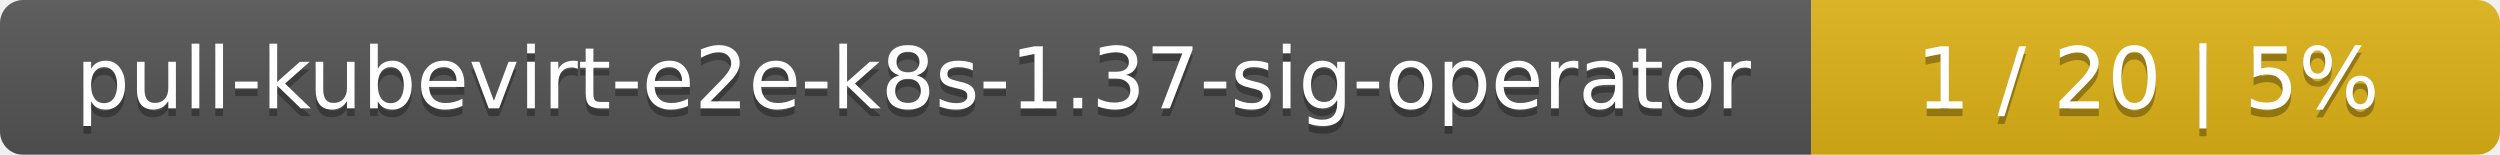
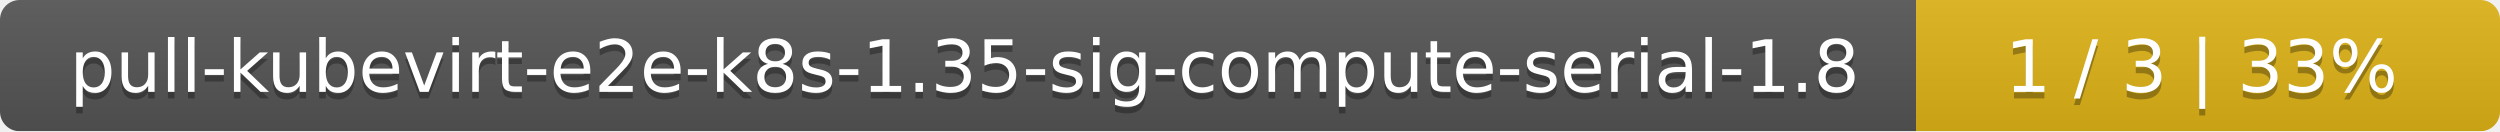
- <svg xmlns="http://www.w3.org/2000/svg" width="323" height="20">
+ <svg xmlns="http://www.w3.org/2000/svg" width="381" height="20">
  <linearGradient id="smooth" x2="0" y2="100%">
    <stop offset="0" stop-color="#bbb" stop-opacity=".1" />
    <stop offset="1" stop-opacity=".1" />
  </linearGradient>
  <mask id="round">
-     <rect width="323" height="20" rx="3" fill="#fff" />
+     <rect width="381" height="20" rx="3" fill="#fff" />
  </mask>
  <g mask="url(#round)">
-     <rect width="234" height="20" fill="#555" />
-     <rect x="234" width="89" height="20" fill="#dfb317" />
-     <rect width="323" height="20" fill="url(#smooth)" />
+     <rect width="292" height="20" fill="#555" />
+     <rect x="292" width="89" height="20" fill="#dfb317" />
+     <rect width="381" height="20" fill="url(#smooth)" />
  </g>
  <g fill="#fff" text-anchor="middle" font-family="DejaVu Sans,Verdana,Geneva,sans-serif" font-size="11">
-     <text x="118" y="15" fill="#010101" fill-opacity=".3">pull-kubevirt-e2e-k8s-1.37-sig-operator</text>
-     <text x="118" y="14">pull-kubevirt-e2e-k8s-1.37-sig-operator</text>
-     <text x="277.5" y="15" fill="#010101" fill-opacity=".3">1 / 20    |    5%</text>
-     <text x="277.5" y="14">1 / 20    |    5%</text>
+     <text x="147" y="15" fill="#010101" fill-opacity=".3">pull-kubevirt-e2e-k8s-1.35-sig-compute-serial-1.8</text>
+     <text x="147" y="14">pull-kubevirt-e2e-k8s-1.35-sig-compute-serial-1.8</text>
+     <text x="335.5" y="15" fill="#010101" fill-opacity=".3">1 / 3    |    33%</text>
+     <text x="335.5" y="14">1 / 3    |    33%</text>
  </g>
</svg>
